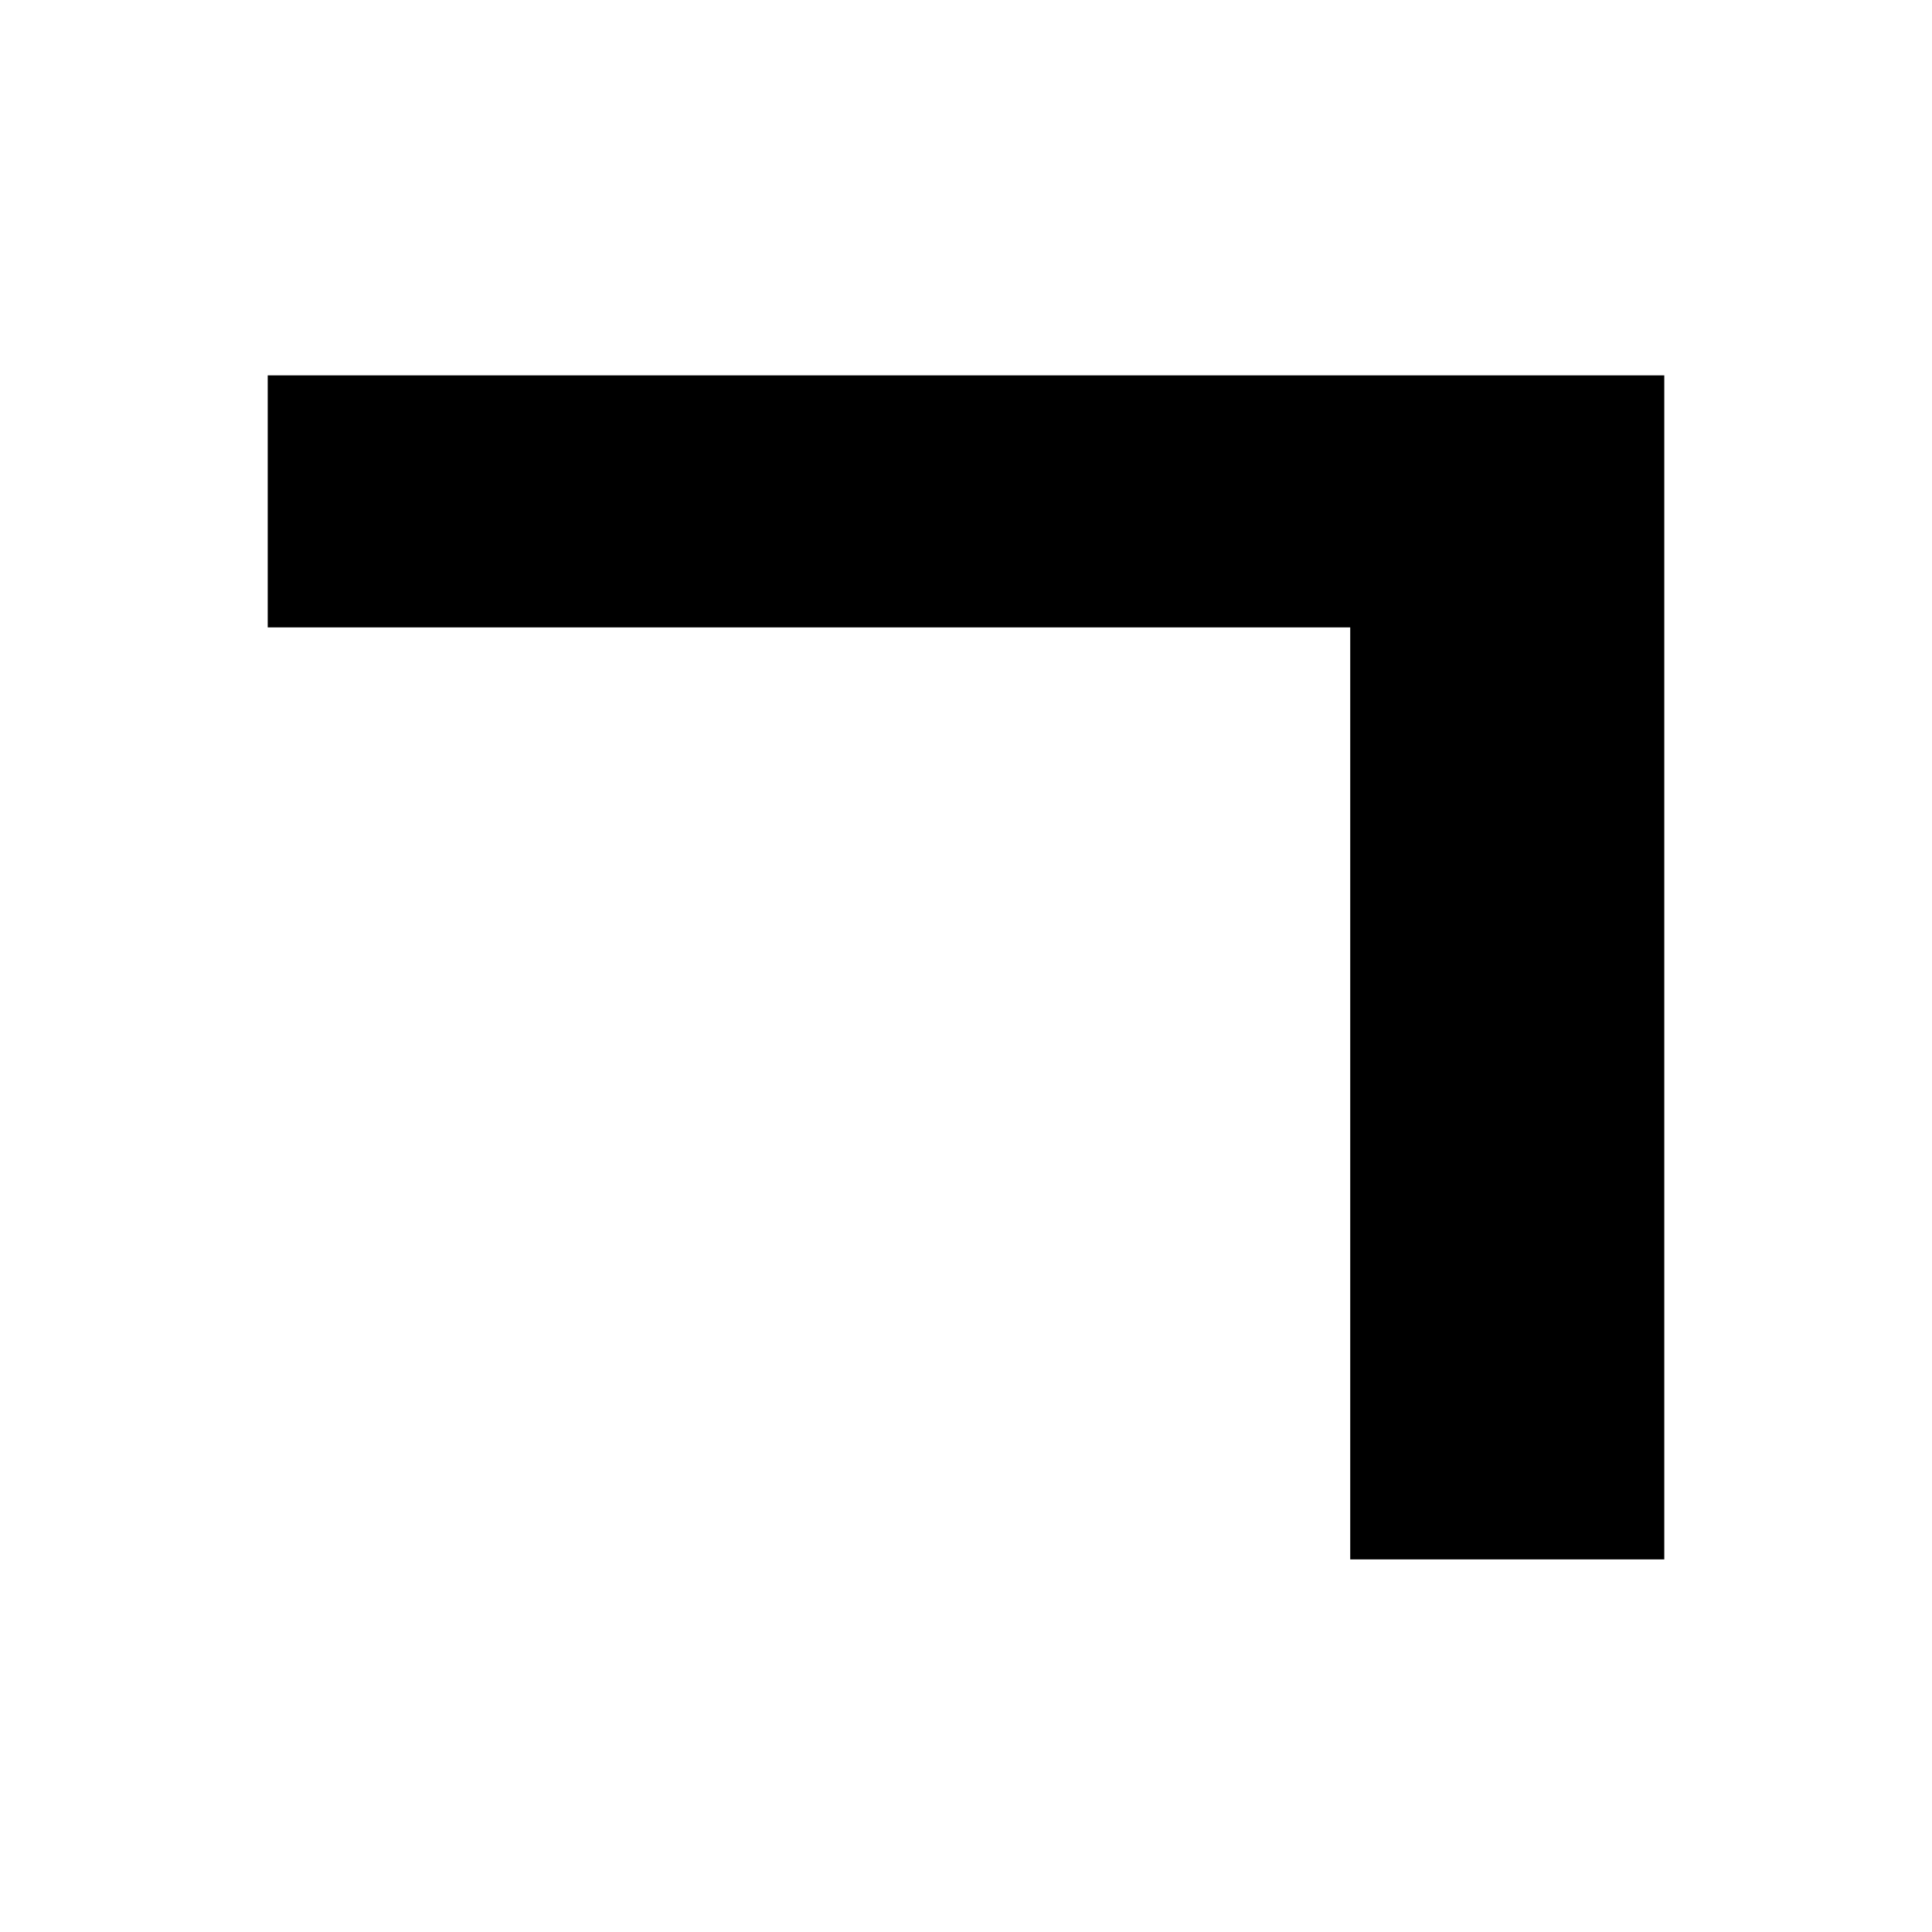
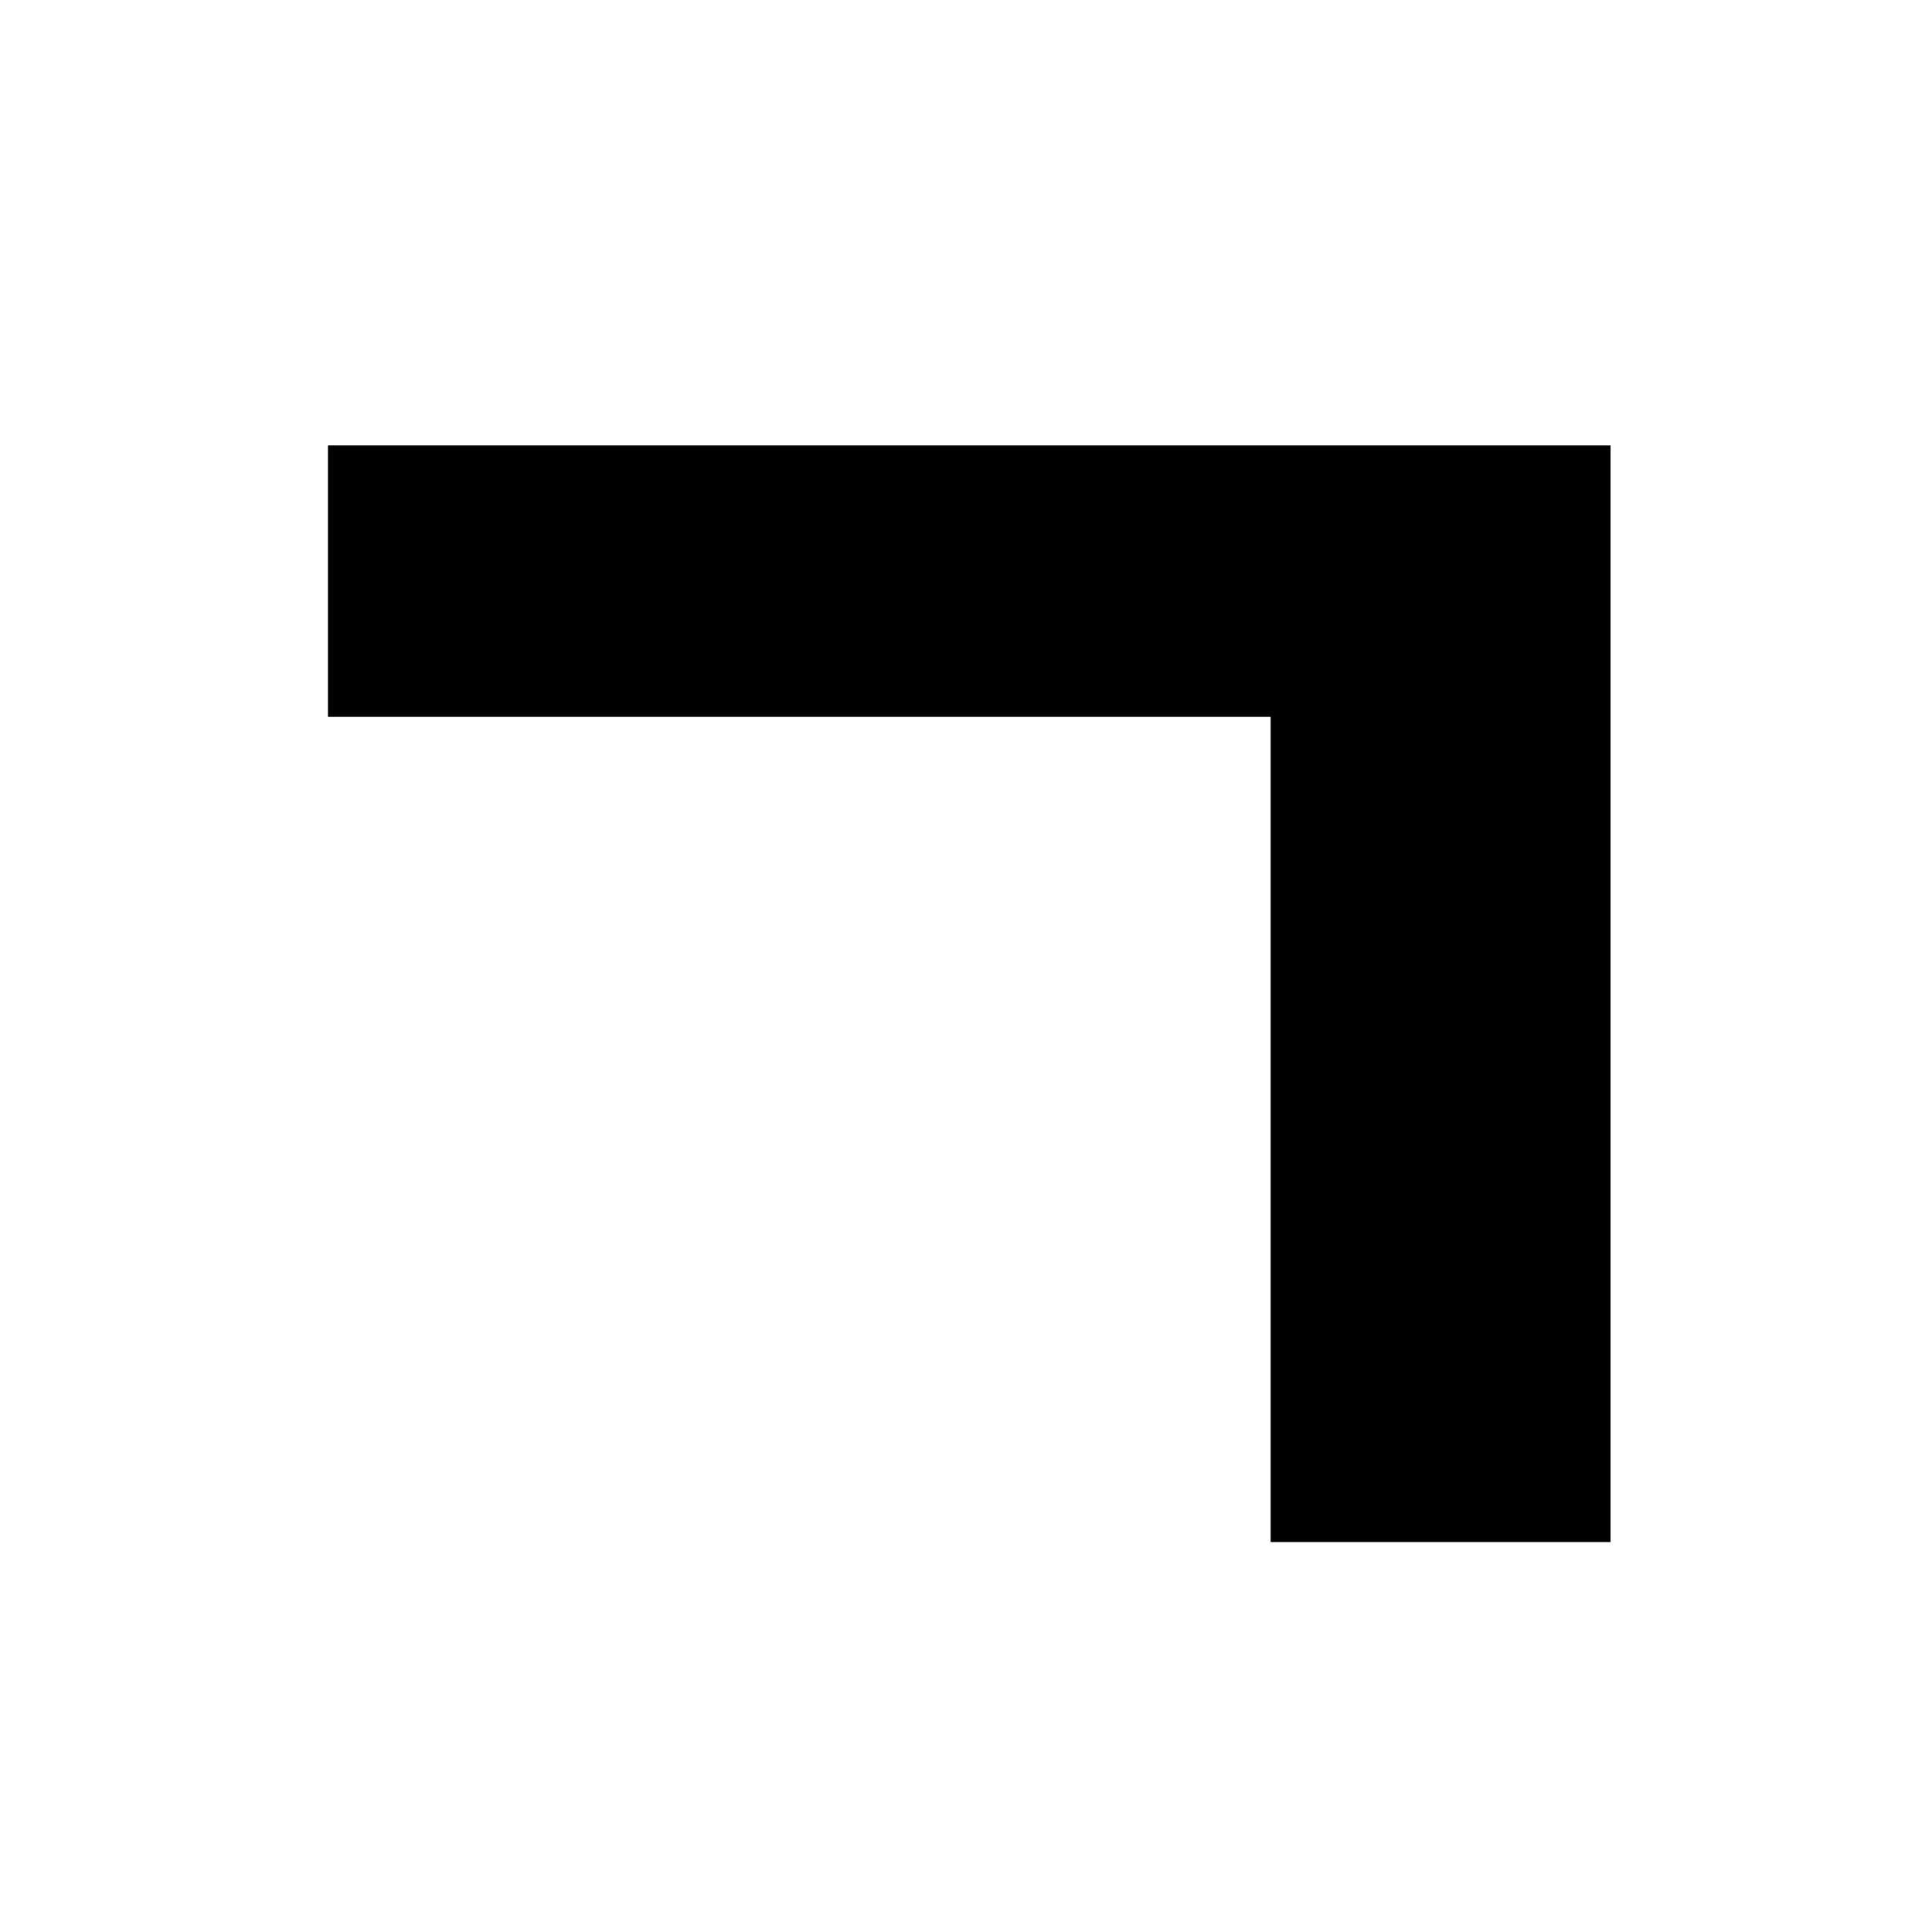
- <svg xmlns="http://www.w3.org/2000/svg" width="700" height="700" viewBox="0 0 700 700" fill="none">
-   <path d="M97 136H603V565H489.215V227.313H97V136Z" fill="black" />
+ <svg xmlns="http://www.w3.org/2000/svg" id="_레이어_1" data-name="레이어 1" viewBox="0 0 700 700">
+   <path d="m583.53,161.38v397.33h-123.15v-298.97H118.82v-98.36h464.71Z" />
</svg>
